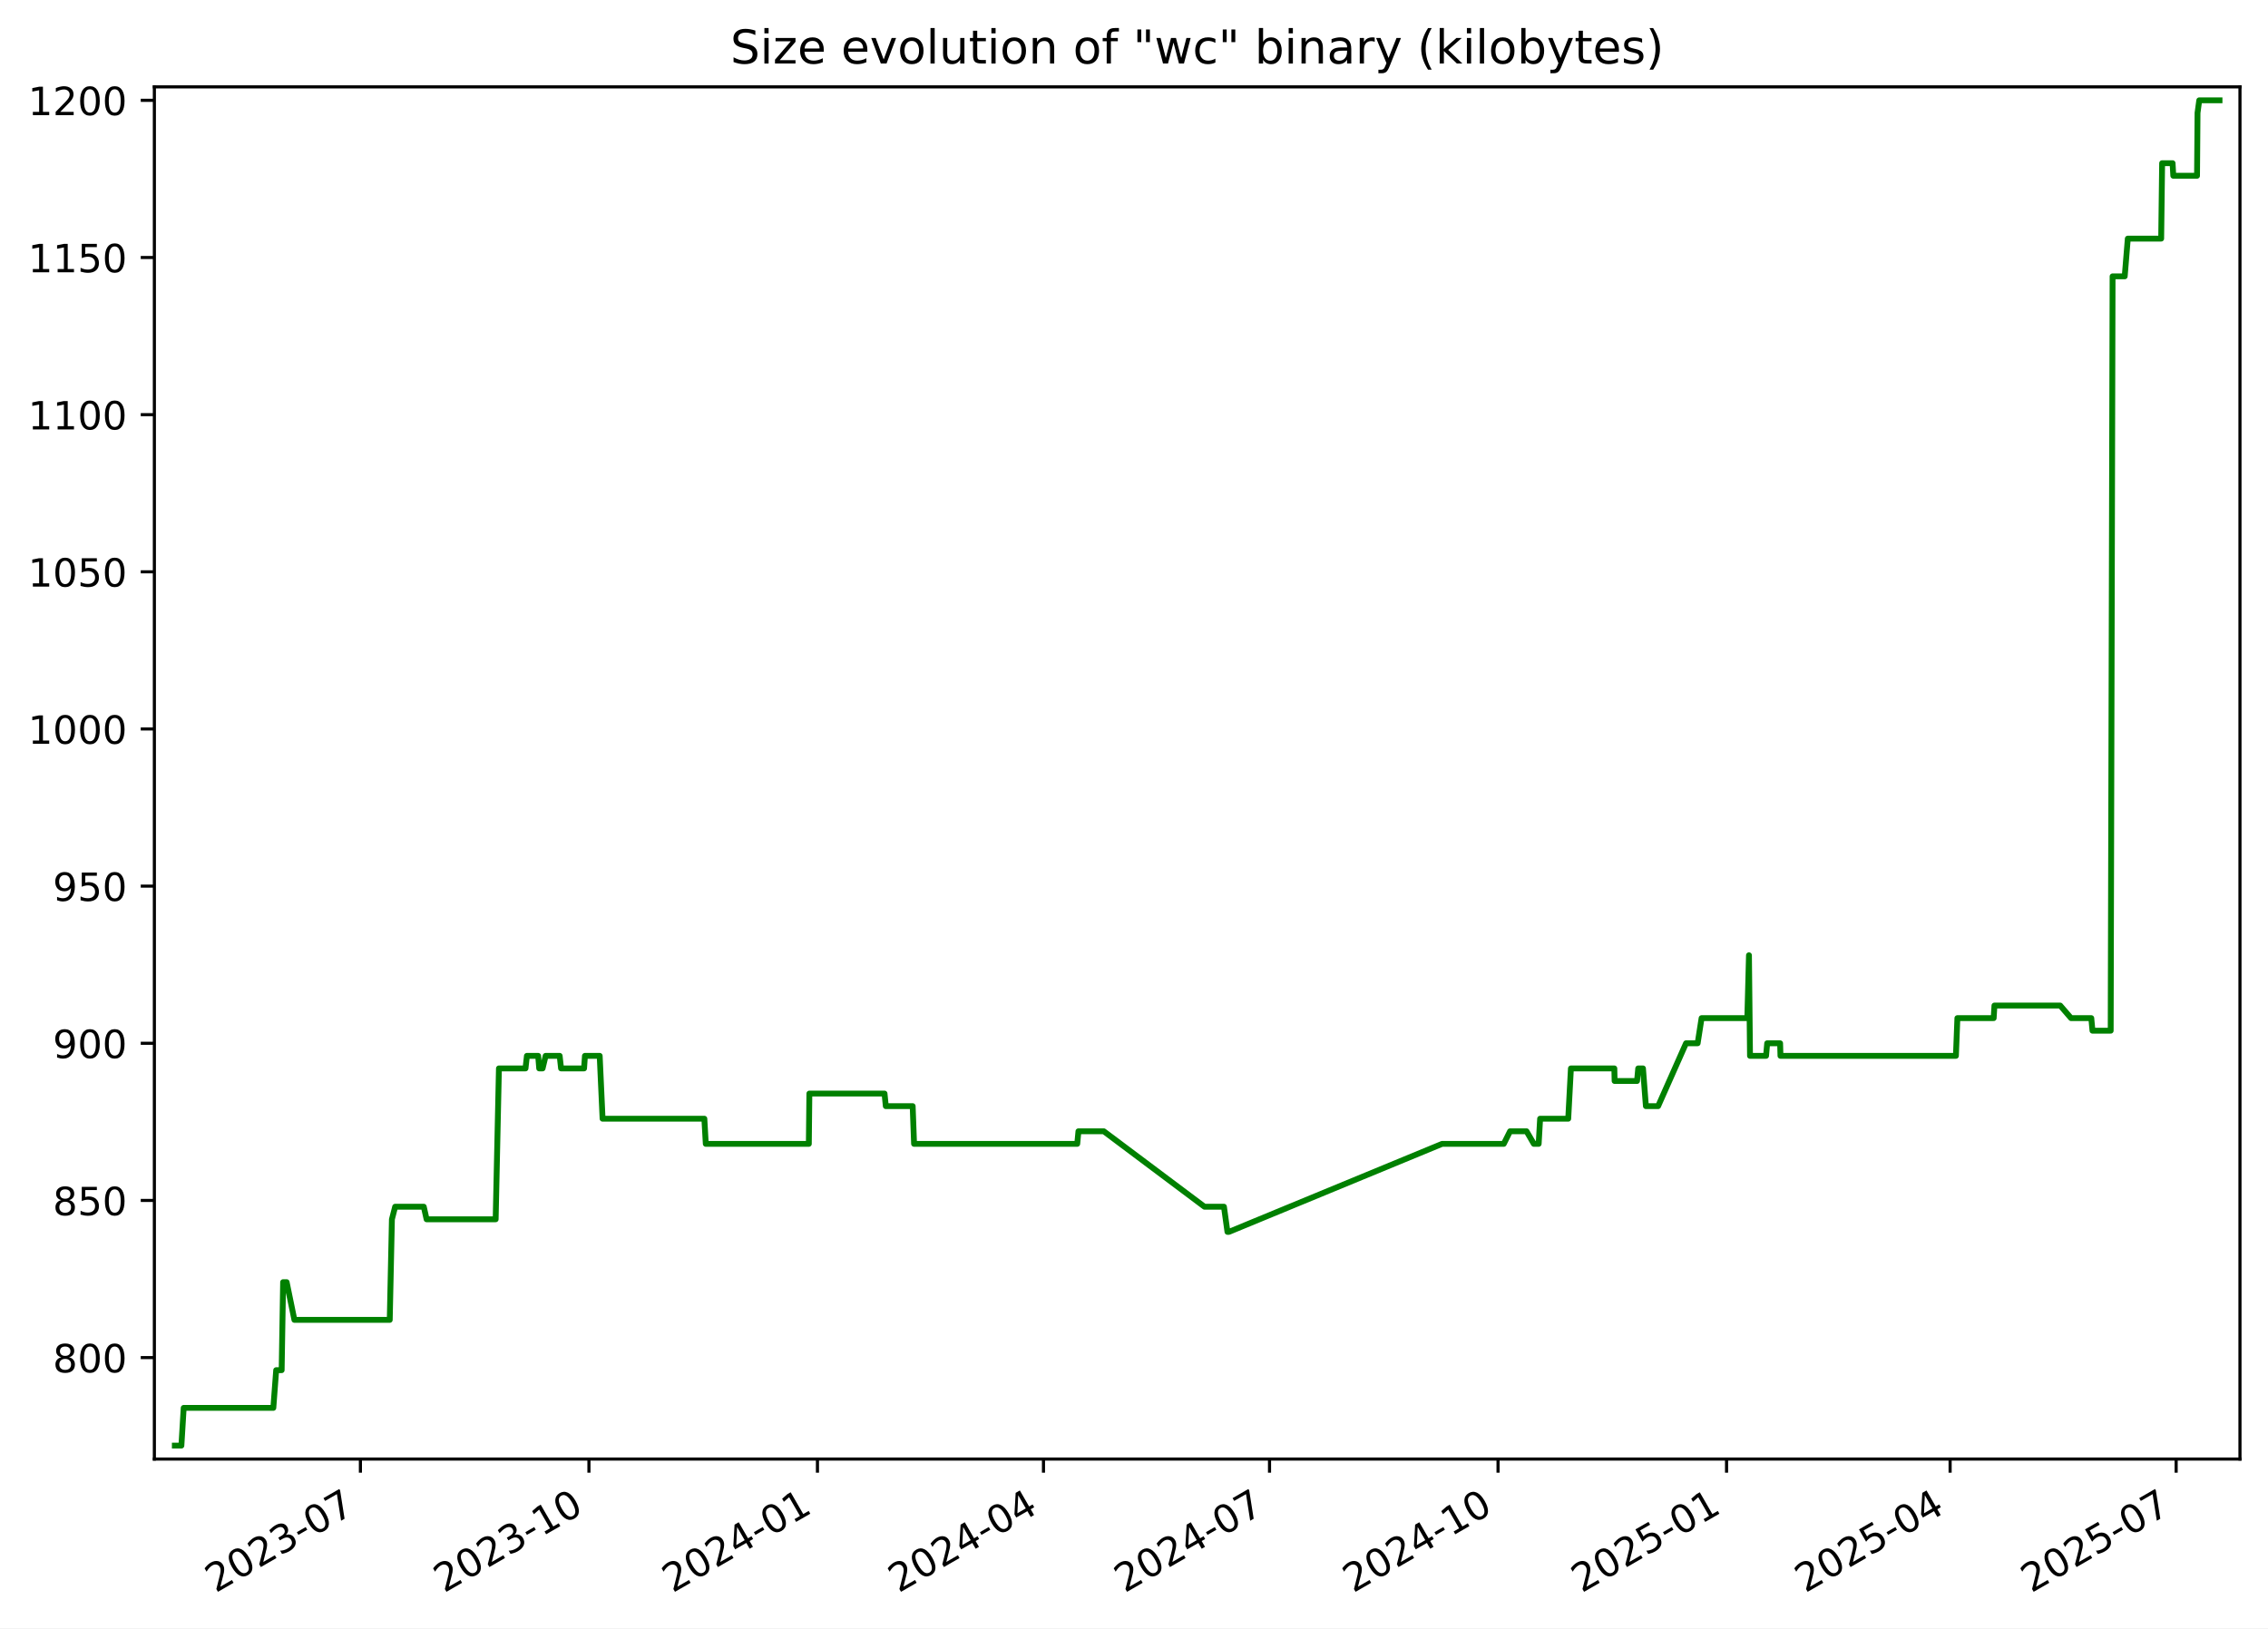
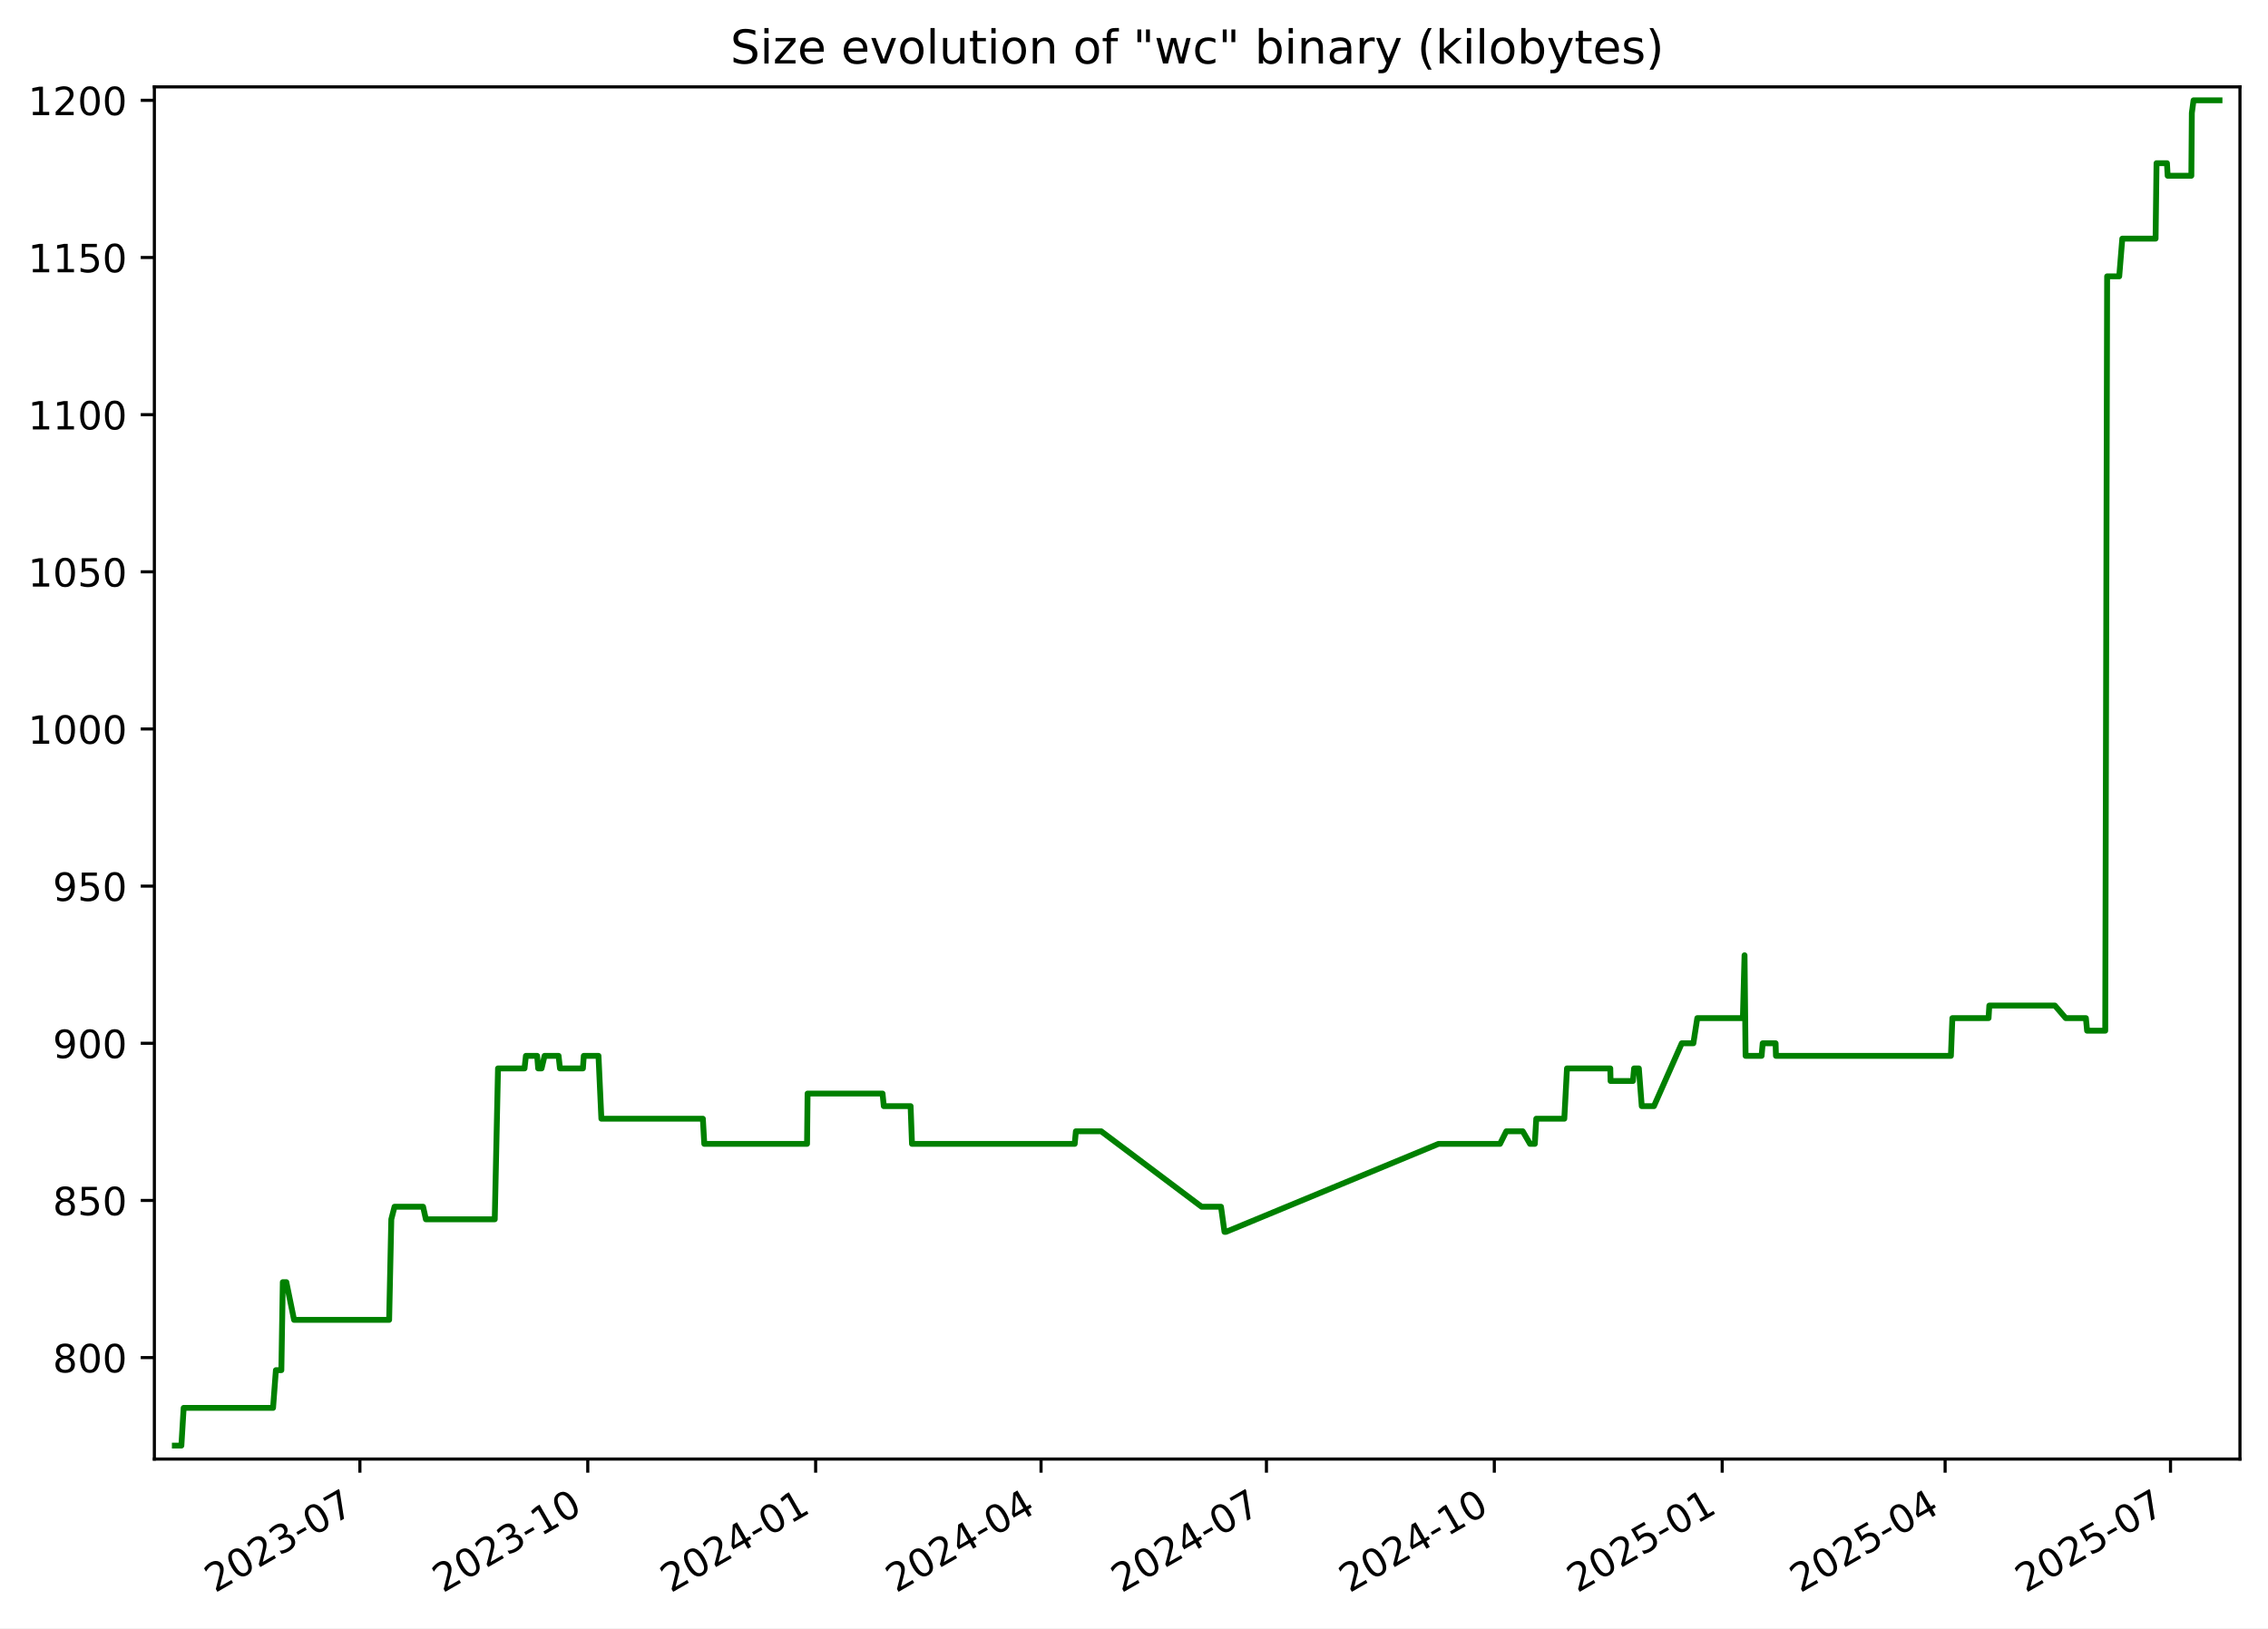
<svg xmlns="http://www.w3.org/2000/svg" xmlns:xlink="http://www.w3.org/1999/xlink" width="582.53pt" height="418.303pt" viewBox="0 0 582.53 418.303" version="1.1">
  <defs>
    <style type="text/css">*{stroke-linejoin: round; stroke-linecap: butt}</style>
  </defs>
  <g id="figure_1">
    <g id="patch_1">
      <path d="M -0 418.303  L 582.53 418.303  L 582.53 0  L -0 0  z " style="fill: #ffffff" />
    </g>
    <g id="axes_1">
      <g id="patch_2">
        <path d="M 39.65 374.83  L 575.33 374.83  L 575.33 22.318  L 39.65 22.318  z " style="fill: #ffffff" />
      </g>
      <g id="matplotlib.axis_1">
        <g id="xtick_1">
          <g id="line2d_1">
            <defs>
-               <path id="maacef19b3d" d="M 0 0  L 0 3.5  " style="stroke: #000000; stroke-width: 0.8" />
+               <path id="me63c89efcc" d="M 0 0  L 0 3.5  " style="stroke: #000000; stroke-width: 0.8" />
            </defs>
            <g>
-               <use xlink:href="#maacef19b3d" x="92.572" y="374.83" style="stroke: #000000; stroke-width: 0.8" />
+               <use xlink:href="#me63c89efcc" x="92.438" y="374.83" style="stroke: #000000; stroke-width: 0.8" />
            </g>
          </g>
          <g id="text_1">
-             <g transform="translate(55.34734 409.302) rotate(-30) scale(0.1 -0.1)">
+             <g transform="translate(55.21322 409.302) rotate(-30) scale(0.1 -0.1)">
              <defs>
                <path id="DejaVuSans-32" d="M 1228 531  L 3431 531  L 3431 0  L 469 0  L 469 531  Q 828 903 1448 1529  Q 2069 2156 2228 2338  Q 2531 2678 2651 2914  Q 2772 3150 2772 3378  Q 2772 3750 2511 3984  Q 2250 4219 1831 4219  Q 1534 4219 1204 4116  Q 875 4013 500 3803  L 500 4441  Q 881 4594 1212 4672  Q 1544 4750 1819 4750  Q 2544 4750 2975 4387  Q 3406 4025 3406 3419  Q 3406 3131 3298 2873  Q 3191 2616 2906 2266  Q 2828 2175 2409 1742  Q 1991 1309 1228 531  z " transform="scale(0.015625)" />
                <path id="DejaVuSans-30" d="M 2034 4250  Q 1547 4250 1301 3770  Q 1056 3291 1056 2328  Q 1056 1369 1301 889  Q 1547 409 2034 409  Q 2525 409 2770 889  Q 3016 1369 3016 2328  Q 3016 3291 2770 3770  Q 2525 4250 2034 4250  z M 2034 4750  Q 2819 4750 3233 4129  Q 3647 3509 3647 2328  Q 3647 1150 3233 529  Q 2819 -91 2034 -91  Q 1250 -91 836 529  Q 422 1150 422 2328  Q 422 3509 836 4129  Q 1250 4750 2034 4750  z " transform="scale(0.015625)" />
                <path id="DejaVuSans-33" d="M 2597 2516  Q 3050 2419 3304 2112  Q 3559 1806 3559 1356  Q 3559 666 3084 287  Q 2609 -91 1734 -91  Q 1441 -91 1130 -33  Q 819 25 488 141  L 488 750  Q 750 597 1062 519  Q 1375 441 1716 441  Q 2309 441 2620 675  Q 2931 909 2931 1356  Q 2931 1769 2642 2001  Q 2353 2234 1838 2234  L 1294 2234  L 1294 2753  L 1863 2753  Q 2328 2753 2575 2939  Q 2822 3125 2822 3475  Q 2822 3834 2567 4026  Q 2313 4219 1838 4219  Q 1578 4219 1281 4162  Q 984 4106 628 3988  L 628 4550  Q 988 4650 1302 4700  Q 1616 4750 1894 4750  Q 2613 4750 3031 4423  Q 3450 4097 3450 3541  Q 3450 3153 3228 2886  Q 3006 2619 2597 2516  z " transform="scale(0.015625)" />
                <path id="DejaVuSans-2d" d="M 313 2009  L 1997 2009  L 1997 1497  L 313 1497  L 313 2009  z " transform="scale(0.015625)" />
                <path id="DejaVuSans-37" d="M 525 4666  L 3525 4666  L 3525 4397  L 1831 0  L 1172 0  L 2766 4134  L 525 4134  L 525 4666  z " transform="scale(0.015625)" />
              </defs>
              <use xlink:href="#DejaVuSans-32" />
              <use xlink:href="#DejaVuSans-30" x="63.623" />
              <use xlink:href="#DejaVuSans-32" x="127.246" />
              <use xlink:href="#DejaVuSans-33" x="190.869" />
              <use xlink:href="#DejaVuSans-2d" x="254.492" />
              <use xlink:href="#DejaVuSans-30" x="290.576" />
              <use xlink:href="#DejaVuSans-37" x="354.199" />
            </g>
          </g>
        </g>
        <g id="xtick_2">
          <g id="line2d_2">
            <g>
-               <use xlink:href="#maacef19b3d" x="151.267" y="374.83" style="stroke: #000000; stroke-width: 0.8" />
+               <use xlink:href="#me63c89efcc" x="150.967" y="374.83" style="stroke: #000000; stroke-width: 0.8" />
            </g>
          </g>
          <g id="text_2">
-             <g transform="translate(114.0417 409.302) rotate(-30) scale(0.1 -0.1)">
+             <g transform="translate(113.7424 409.302) rotate(-30) scale(0.1 -0.1)">
              <defs>
                <path id="DejaVuSans-31" d="M 794 531  L 1825 531  L 1825 4091  L 703 3866  L 703 4441  L 1819 4666  L 2450 4666  L 2450 531  L 3481 531  L 3481 0  L 794 0  L 794 531  z " transform="scale(0.015625)" />
              </defs>
              <use xlink:href="#DejaVuSans-32" />
              <use xlink:href="#DejaVuSans-30" x="63.623" />
              <use xlink:href="#DejaVuSans-32" x="127.246" />
              <use xlink:href="#DejaVuSans-33" x="190.869" />
              <use xlink:href="#DejaVuSans-2d" x="254.492" />
              <use xlink:href="#DejaVuSans-31" x="290.576" />
              <use xlink:href="#DejaVuSans-30" x="354.199" />
            </g>
          </g>
        </g>
        <g id="xtick_3">
          <g id="line2d_3">
            <g>
-               <use xlink:href="#maacef19b3d" x="209.961" y="374.83" style="stroke: #000000; stroke-width: 0.8" />
+               <use xlink:href="#me63c89efcc" x="209.496" y="374.83" style="stroke: #000000; stroke-width: 0.8" />
            </g>
          </g>
          <g id="text_3">
-             <g transform="translate(172.7361 409.302) rotate(-30) scale(0.1 -0.1)">
+             <g transform="translate(172.2717 409.302) rotate(-30) scale(0.1 -0.1)">
              <defs>
                <path id="DejaVuSans-34" d="M 2419 4116  L 825 1625  L 2419 1625  L 2419 4116  z M 2253 4666  L 3047 4666  L 3047 1625  L 3713 1625  L 3713 1100  L 3047 1100  L 3047 0  L 2419 0  L 2419 1100  L 313 1100  L 313 1709  L 2253 4666  z " transform="scale(0.015625)" />
              </defs>
              <use xlink:href="#DejaVuSans-32" />
              <use xlink:href="#DejaVuSans-30" x="63.623" />
              <use xlink:href="#DejaVuSans-32" x="127.246" />
              <use xlink:href="#DejaVuSans-34" x="190.869" />
              <use xlink:href="#DejaVuSans-2d" x="254.492" />
              <use xlink:href="#DejaVuSans-30" x="290.576" />
              <use xlink:href="#DejaVuSans-31" x="354.199" />
            </g>
          </g>
        </g>
        <g id="xtick_4">
          <g id="line2d_4">
            <g>
-               <use xlink:href="#maacef19b3d" x="268.017" y="374.83" style="stroke: #000000; stroke-width: 0.8" />
+               <use xlink:href="#me63c89efcc" x="267.39" y="374.83" style="stroke: #000000; stroke-width: 0.8" />
            </g>
          </g>
          <g id="text_4">
-             <g transform="translate(230.7924 409.302) rotate(-30) scale(0.1 -0.1)">
+             <g transform="translate(230.1647 409.302) rotate(-30) scale(0.1 -0.1)">
              <use xlink:href="#DejaVuSans-32" />
              <use xlink:href="#DejaVuSans-30" x="63.623" />
              <use xlink:href="#DejaVuSans-32" x="127.246" />
              <use xlink:href="#DejaVuSans-34" x="190.869" />
              <use xlink:href="#DejaVuSans-2d" x="254.492" />
              <use xlink:href="#DejaVuSans-30" x="290.576" />
              <use xlink:href="#DejaVuSans-34" x="354.199" />
            </g>
          </g>
        </g>
        <g id="xtick_5">
          <g id="line2d_5">
            <g>
-               <use xlink:href="#maacef19b3d" x="326.074" y="374.83" style="stroke: #000000; stroke-width: 0.8" />
+               <use xlink:href="#me63c89efcc" x="325.283" y="374.83" style="stroke: #000000; stroke-width: 0.8" />
            </g>
          </g>
          <g id="text_5">
-             <g transform="translate(288.8488 409.302) rotate(-30) scale(0.1 -0.1)">
+             <g transform="translate(288.0577 409.302) rotate(-30) scale(0.1 -0.1)">
              <use xlink:href="#DejaVuSans-32" />
              <use xlink:href="#DejaVuSans-30" x="63.623" />
              <use xlink:href="#DejaVuSans-32" x="127.246" />
              <use xlink:href="#DejaVuSans-34" x="190.869" />
              <use xlink:href="#DejaVuSans-2d" x="254.492" />
              <use xlink:href="#DejaVuSans-30" x="290.576" />
              <use xlink:href="#DejaVuSans-37" x="354.199" />
            </g>
          </g>
        </g>
        <g id="xtick_6">
          <g id="line2d_6">
            <g>
-               <use xlink:href="#maacef19b3d" x="384.768" y="374.83" style="stroke: #000000; stroke-width: 0.8" />
+               <use xlink:href="#me63c89efcc" x="383.812" y="374.83" style="stroke: #000000; stroke-width: 0.8" />
            </g>
          </g>
          <g id="text_6">
-             <g transform="translate(347.5432 409.302) rotate(-30) scale(0.1 -0.1)">
+             <g transform="translate(346.5869 409.302) rotate(-30) scale(0.1 -0.1)">
              <use xlink:href="#DejaVuSans-32" />
              <use xlink:href="#DejaVuSans-30" x="63.623" />
              <use xlink:href="#DejaVuSans-32" x="127.246" />
              <use xlink:href="#DejaVuSans-34" x="190.869" />
              <use xlink:href="#DejaVuSans-2d" x="254.492" />
              <use xlink:href="#DejaVuSans-31" x="290.576" />
              <use xlink:href="#DejaVuSans-30" x="354.199" />
            </g>
          </g>
        </g>
        <g id="xtick_7">
          <g id="line2d_7">
            <g>
-               <use xlink:href="#maacef19b3d" x="443.462" y="374.83" style="stroke: #000000; stroke-width: 0.8" />
+               <use xlink:href="#me63c89efcc" x="442.341" y="374.83" style="stroke: #000000; stroke-width: 0.8" />
            </g>
          </g>
          <g id="text_7">
-             <g transform="translate(406.2375 409.302) rotate(-30) scale(0.1 -0.1)">
+             <g transform="translate(405.1162 409.302) rotate(-30) scale(0.1 -0.1)">
              <defs>
                <path id="DejaVuSans-35" d="M 691 4666  L 3169 4666  L 3169 4134  L 1269 4134  L 1269 2991  Q 1406 3038 1543 3061  Q 1681 3084 1819 3084  Q 2600 3084 3056 2656  Q 3513 2228 3513 1497  Q 3513 744 3044 326  Q 2575 -91 1722 -91  Q 1428 -91 1123 -41  Q 819 9 494 109  L 494 744  Q 775 591 1075 516  Q 1375 441 1709 441  Q 2250 441 2565 725  Q 2881 1009 2881 1497  Q 2881 1984 2565 2268  Q 2250 2553 1709 2553  Q 1456 2553 1204 2497  Q 953 2441 691 2322  L 691 4666  z " transform="scale(0.015625)" />
              </defs>
              <use xlink:href="#DejaVuSans-32" />
              <use xlink:href="#DejaVuSans-30" x="63.623" />
              <use xlink:href="#DejaVuSans-32" x="127.246" />
              <use xlink:href="#DejaVuSans-35" x="190.869" />
              <use xlink:href="#DejaVuSans-2d" x="254.492" />
              <use xlink:href="#DejaVuSans-30" x="290.576" />
              <use xlink:href="#DejaVuSans-31" x="354.199" />
            </g>
          </g>
        </g>
        <g id="xtick_8">
          <g id="line2d_8">
            <g>
-               <use xlink:href="#maacef19b3d" x="500.881" y="374.83" style="stroke: #000000; stroke-width: 0.8" />
+               <use xlink:href="#me63c89efcc" x="499.598" y="374.83" style="stroke: #000000; stroke-width: 0.8" />
            </g>
          </g>
          <g id="text_8">
-             <g transform="translate(463.6559 409.302) rotate(-30) scale(0.1 -0.1)">
+             <g transform="translate(462.373 409.302) rotate(-30) scale(0.1 -0.1)">
              <use xlink:href="#DejaVuSans-32" />
              <use xlink:href="#DejaVuSans-30" x="63.623" />
              <use xlink:href="#DejaVuSans-32" x="127.246" />
              <use xlink:href="#DejaVuSans-35" x="190.869" />
              <use xlink:href="#DejaVuSans-2d" x="254.492" />
              <use xlink:href="#DejaVuSans-30" x="290.576" />
              <use xlink:href="#DejaVuSans-34" x="354.199" />
            </g>
          </g>
        </g>
        <g id="xtick_9">
          <g id="line2d_9">
            <g>
-               <use xlink:href="#maacef19b3d" x="558.937" y="374.83" style="stroke: #000000; stroke-width: 0.8" />
+               <use xlink:href="#me63c89efcc" x="557.491" y="374.83" style="stroke: #000000; stroke-width: 0.8" />
            </g>
          </g>
          <g id="text_9">
-             <g transform="translate(521.7123 409.302) rotate(-30) scale(0.1 -0.1)">
+             <g transform="translate(520.266 409.302) rotate(-30) scale(0.1 -0.1)">
              <use xlink:href="#DejaVuSans-32" />
              <use xlink:href="#DejaVuSans-30" x="63.623" />
              <use xlink:href="#DejaVuSans-32" x="127.246" />
              <use xlink:href="#DejaVuSans-35" x="190.869" />
              <use xlink:href="#DejaVuSans-2d" x="254.492" />
              <use xlink:href="#DejaVuSans-30" x="290.576" />
              <use xlink:href="#DejaVuSans-37" x="354.199" />
            </g>
          </g>
        </g>
      </g>
      <g id="matplotlib.axis_2">
        <g id="ytick_1">
          <g id="line2d_10">
            <defs>
-               <path id="meca87934ef" d="M 0 0  L -3.5 0  " style="stroke: #000000; stroke-width: 0.8" />
+               <path id="m6550b41752" d="M 0 0  L -3.5 0  " style="stroke: #000000; stroke-width: 0.8" />
            </defs>
            <g>
-               <use xlink:href="#meca87934ef" x="39.65" y="348.765" style="stroke: #000000; stroke-width: 0.8" />
+               <use xlink:href="#m6550b41752" x="39.65" y="348.765" style="stroke: #000000; stroke-width: 0.8" />
            </g>
          </g>
          <g id="text_10">
            <g transform="translate(13.5625 352.564) scale(0.1 -0.1)">
              <defs>
                <path id="DejaVuSans-38" d="M 2034 2216  Q 1584 2216 1326 1975  Q 1069 1734 1069 1313  Q 1069 891 1326 650  Q 1584 409 2034 409  Q 2484 409 2743 651  Q 3003 894 3003 1313  Q 3003 1734 2745 1975  Q 2488 2216 2034 2216  z M 1403 2484  Q 997 2584 770 2862  Q 544 3141 544 3541  Q 544 4100 942 4425  Q 1341 4750 2034 4750  Q 2731 4750 3128 4425  Q 3525 4100 3525 3541  Q 3525 3141 3298 2862  Q 3072 2584 2669 2484  Q 3125 2378 3379 2068  Q 3634 1759 3634 1313  Q 3634 634 3220 271  Q 2806 -91 2034 -91  Q 1263 -91 848 271  Q 434 634 434 1313  Q 434 1759 690 2068  Q 947 2378 1403 2484  z M 1172 3481  Q 1172 3119 1398 2916  Q 1625 2713 2034 2713  Q 2441 2713 2670 2916  Q 2900 3119 2900 3481  Q 2900 3844 2670 4047  Q 2441 4250 2034 4250  Q 1625 4250 1398 4047  Q 1172 3844 1172 3481  z " transform="scale(0.015625)" />
              </defs>
              <use xlink:href="#DejaVuSans-38" />
              <use xlink:href="#DejaVuSans-30" x="63.623" />
              <use xlink:href="#DejaVuSans-30" x="127.246" />
            </g>
          </g>
        </g>
        <g id="ytick_2">
          <g id="line2d_11">
            <g>
-               <use xlink:href="#meca87934ef" x="39.65" y="308.391" style="stroke: #000000; stroke-width: 0.8" />
+               <use xlink:href="#m6550b41752" x="39.65" y="308.391" style="stroke: #000000; stroke-width: 0.8" />
            </g>
          </g>
          <g id="text_11">
            <g transform="translate(13.5625 312.1902) scale(0.1 -0.1)">
              <use xlink:href="#DejaVuSans-38" />
              <use xlink:href="#DejaVuSans-35" x="63.623" />
              <use xlink:href="#DejaVuSans-30" x="127.246" />
            </g>
          </g>
        </g>
        <g id="ytick_3">
          <g id="line2d_12">
            <g>
-               <use xlink:href="#meca87934ef" x="39.65" y="268.017" style="stroke: #000000; stroke-width: 0.8" />
+               <use xlink:href="#m6550b41752" x="39.65" y="268.017" style="stroke: #000000; stroke-width: 0.8" />
            </g>
          </g>
          <g id="text_12">
            <g transform="translate(13.5625 271.8163) scale(0.1 -0.1)">
              <defs>
                <path id="DejaVuSans-39" d="M 703 97  L 703 672  Q 941 559 1184 500  Q 1428 441 1663 441  Q 2288 441 2617 861  Q 2947 1281 2994 2138  Q 2813 1869 2534 1725  Q 2256 1581 1919 1581  Q 1219 1581 811 2004  Q 403 2428 403 3163  Q 403 3881 828 4315  Q 1253 4750 1959 4750  Q 2769 4750 3195 4129  Q 3622 3509 3622 2328  Q 3622 1225 3098 567  Q 2575 -91 1691 -91  Q 1453 -91 1209 -44  Q 966 3 703 97  z M 1959 2075  Q 2384 2075 2632 2365  Q 2881 2656 2881 3163  Q 2881 3666 2632 3958  Q 2384 4250 1959 4250  Q 1534 4250 1286 3958  Q 1038 3666 1038 3163  Q 1038 2656 1286 2365  Q 1534 2075 1959 2075  z " transform="scale(0.015625)" />
              </defs>
              <use xlink:href="#DejaVuSans-39" />
              <use xlink:href="#DejaVuSans-30" x="63.623" />
              <use xlink:href="#DejaVuSans-30" x="127.246" />
            </g>
          </g>
        </g>
        <g id="ytick_4">
          <g id="line2d_13">
            <g>
-               <use xlink:href="#meca87934ef" x="39.65" y="227.643" style="stroke: #000000; stroke-width: 0.8" />
+               <use xlink:href="#m6550b41752" x="39.65" y="227.643" style="stroke: #000000; stroke-width: 0.8" />
            </g>
          </g>
          <g id="text_13">
            <g transform="translate(13.5625 231.4425) scale(0.1 -0.1)">
              <use xlink:href="#DejaVuSans-39" />
              <use xlink:href="#DejaVuSans-35" x="63.623" />
              <use xlink:href="#DejaVuSans-30" x="127.246" />
            </g>
          </g>
        </g>
        <g id="ytick_5">
          <g id="line2d_14">
            <g>
-               <use xlink:href="#meca87934ef" x="39.65" y="187.269" style="stroke: #000000; stroke-width: 0.8" />
+               <use xlink:href="#m6550b41752" x="39.65" y="187.269" style="stroke: #000000; stroke-width: 0.8" />
            </g>
          </g>
          <g id="text_14">
            <g transform="translate(7.2 191.0687) scale(0.1 -0.1)">
              <use xlink:href="#DejaVuSans-31" />
              <use xlink:href="#DejaVuSans-30" x="63.623" />
              <use xlink:href="#DejaVuSans-30" x="127.246" />
              <use xlink:href="#DejaVuSans-30" x="190.869" />
            </g>
          </g>
        </g>
        <g id="ytick_6">
          <g id="line2d_15">
            <g>
-               <use xlink:href="#meca87934ef" x="39.65" y="146.896" style="stroke: #000000; stroke-width: 0.8" />
+               <use xlink:href="#m6550b41752" x="39.65" y="146.896" style="stroke: #000000; stroke-width: 0.8" />
            </g>
          </g>
          <g id="text_15">
            <g transform="translate(7.2 150.6948) scale(0.1 -0.1)">
              <use xlink:href="#DejaVuSans-31" />
              <use xlink:href="#DejaVuSans-30" x="63.623" />
              <use xlink:href="#DejaVuSans-35" x="127.246" />
              <use xlink:href="#DejaVuSans-30" x="190.869" />
            </g>
          </g>
        </g>
        <g id="ytick_7">
          <g id="line2d_16">
            <g>
-               <use xlink:href="#meca87934ef" x="39.65" y="106.522" style="stroke: #000000; stroke-width: 0.8" />
+               <use xlink:href="#m6550b41752" x="39.65" y="106.522" style="stroke: #000000; stroke-width: 0.8" />
            </g>
          </g>
          <g id="text_16">
            <g transform="translate(7.2 110.321) scale(0.1 -0.1)">
              <use xlink:href="#DejaVuSans-31" />
              <use xlink:href="#DejaVuSans-31" x="63.623" />
              <use xlink:href="#DejaVuSans-30" x="127.246" />
              <use xlink:href="#DejaVuSans-30" x="190.869" />
            </g>
          </g>
        </g>
        <g id="ytick_8">
          <g id="line2d_17">
            <g>
-               <use xlink:href="#meca87934ef" x="39.65" y="66.148" style="stroke: #000000; stroke-width: 0.8" />
+               <use xlink:href="#m6550b41752" x="39.65" y="66.148" style="stroke: #000000; stroke-width: 0.8" />
            </g>
          </g>
          <g id="text_17">
            <g transform="translate(7.2 69.94718) scale(0.1 -0.1)">
              <use xlink:href="#DejaVuSans-31" />
              <use xlink:href="#DejaVuSans-31" x="63.623" />
              <use xlink:href="#DejaVuSans-35" x="127.246" />
              <use xlink:href="#DejaVuSans-30" x="190.869" />
            </g>
          </g>
        </g>
        <g id="ytick_9">
          <g id="line2d_18">
            <g>
-               <use xlink:href="#meca87934ef" x="39.65" y="25.774" style="stroke: #000000; stroke-width: 0.8" />
+               <use xlink:href="#m6550b41752" x="39.65" y="25.774" style="stroke: #000000; stroke-width: 0.8" />
            </g>
          </g>
          <g id="text_18">
            <g transform="translate(7.2 29.57334) scale(0.1 -0.1)">
              <use xlink:href="#DejaVuSans-31" />
              <use xlink:href="#DejaVuSans-32" x="63.623" />
              <use xlink:href="#DejaVuSans-30" x="127.246" />
              <use xlink:href="#DejaVuSans-30" x="190.869" />
            </g>
          </g>
        </g>
      </g>
      <g id="line2d_19">
-         <path d="M 44.902 371.374  L 46.591 371.374  L 47.181 361.684  L 70.207 361.684  L 70.937 351.995  L 72.344 351.995  L 72.717 329.385  L 73.629 329.385  L 75.617 339.075  L 100.106 339.075  L 100.662 313.236  L 101.492 310.006  L 108.846 310.006  L 109.57 313.236  L 127.309 313.236  L 128.149 274.477  L 134.975 274.477  L 135.334 271.247  L 138.229 271.247  L 138.493 274.477  L 139.363 274.477  L 140.143 271.247  L 143.748 271.247  L 144.106 274.477  L 150.017 274.477  L 150.24 271.247  L 154.029 271.247  L 154.769 287.397  L 180.913 287.397  L 181.278 293.856  L 207.747 293.856  L 207.885 280.937  L 227.192 280.937  L 227.514 284.167  L 234.418 284.167  L 234.776 293.856  L 276.688 293.856  L 276.993 290.626  L 283.508 290.626  L 309.366 310.006  L 314.37 310.006  L 315.269 316.466  L 315.657 316.466  L 370.404 293.856  L 386.238 293.856  L 387.854 290.626  L 392.088 290.626  L 393.964 293.856  L 395.203 293.856  L 395.575 287.397  L 402.796 287.397  L 403.486 274.477  L 414.639 274.477  L 414.708 277.707  L 420.473 277.707  L 420.771 274.477  L 421.996 274.477  L 422.744 284.167  L 425.885 284.167  L 433.051 268.017  L 436.039 268.017  L 437.048 261.557  L 448.793 261.557  L 449.218 245.408  L 449.486 271.247  L 453.612 271.247  L 453.895 268.017  L 457.22 268.017  L 457.308 271.247  L 502.373 271.247  L 502.749 261.557  L 512.072 261.557  L 512.267 258.327  L 529.158 258.327  L 531.946 261.557  L 537.143 261.557  L 537.449 264.787  L 542.127 264.787  L 542.611 70.993  L 545.729 70.993  L 546.521 61.303  L 555.092 61.303  L 555.338 41.924  L 558.024 41.924  L 558.202 45.154  L 564.303 45.154  L 564.431 29.004  L 564.87 25.774  L 570.078 25.774  L 570.078 25.774  " clip-path="url(#p058fc0f5fd)" style="fill: none; stroke: #008000; stroke-width: 1.5; stroke-linecap: square" />
+         <path d="M 44.902 371.374  L 46.586 371.374  L 47.175 361.684  L 70.136 361.684  L 70.864 351.995  L 72.266 351.995  L 72.639 329.385  L 73.548 329.385  L 75.531 339.075  L 99.951 339.075  L 100.505 313.236  L 101.333 310.006  L 108.666 310.006  L 109.388 313.236  L 127.077 313.236  L 127.915 274.477  L 134.722 274.477  L 135.079 271.247  L 137.967 271.247  L 138.229 274.477  L 139.097 274.477  L 139.875 271.247  L 143.469 271.247  L 143.827 274.477  L 149.721 274.477  L 149.943 271.247  L 153.722 271.247  L 154.46 287.397  L 180.53 287.397  L 180.894 293.856  L 207.289 293.856  L 207.426 280.937  L 226.679 280.937  L 227 284.167  L 233.885 284.167  L 234.242 293.856  L 276.036 293.856  L 276.34 290.626  L 282.837 290.626  L 308.622 310.006  L 313.612 310.006  L 314.508 316.466  L 314.895 316.466  L 369.488 293.856  L 385.278 293.856  L 386.889 290.626  L 391.111 290.626  L 392.982 293.856  L 394.217 293.856  L 394.588 287.397  L 401.789 287.397  L 402.477 274.477  L 413.599 274.477  L 413.667 277.707  L 419.416 277.707  L 419.713 274.477  L 420.935 274.477  L 421.681 284.167  L 424.814 284.167  L 431.959 268.017  L 434.939 268.017  L 435.945 261.557  L 447.657 261.557  L 448.081 245.408  L 448.348 271.247  L 452.462 271.247  L 452.744 268.017  L 456.06 268.017  L 456.147 271.247  L 501.086 271.247  L 501.461 261.557  L 510.757 261.557  L 510.952 258.327  L 527.795 258.327  L 530.575 261.557  L 535.758 261.557  L 536.064 264.787  L 540.728 264.787  L 541.211 70.993  L 544.32 70.993  L 545.11 61.303  L 553.656 61.303  L 553.902 41.924  L 556.58 41.924  L 556.757 45.154  L 562.842 45.154  L 562.97 29.004  L 563.407 25.774  L 570.078 25.774  L 570.078 25.774  " clip-path="url(#pf70142c79d)" style="fill: none; stroke: #008000; stroke-width: 1.5; stroke-linecap: square" />
      </g>
      <g id="patch_3">
        <path d="M 39.65 374.83  L 39.65 22.318  " style="fill: none; stroke: #000000; stroke-width: 0.8; stroke-linejoin: miter; stroke-linecap: square" />
      </g>
      <g id="patch_4">
        <path d="M 575.33 374.83  L 575.33 22.318  " style="fill: none; stroke: #000000; stroke-width: 0.8; stroke-linejoin: miter; stroke-linecap: square" />
      </g>
      <g id="patch_5">
        <path d="M 39.65 374.83  L 575.33 374.83  " style="fill: none; stroke: #000000; stroke-width: 0.8; stroke-linejoin: miter; stroke-linecap: square" />
      </g>
      <g id="patch_6">
        <path d="M 39.65 22.318  L 575.33 22.318  " style="fill: none; stroke: #000000; stroke-width: 0.8; stroke-linejoin: miter; stroke-linecap: square" />
      </g>
      <g id="text_19">
        <g transform="translate(187.5884 16.31812) scale(0.12 -0.12)">
          <defs>
            <path id="DejaVuSans-53" d="M 3425 4513  L 3425 3897  Q 3066 4069 2747 4153  Q 2428 4238 2131 4238  Q 1616 4238 1336 4038  Q 1056 3838 1056 3469  Q 1056 3159 1242 3001  Q 1428 2844 1947 2747  L 2328 2669  Q 3034 2534 3370 2195  Q 3706 1856 3706 1288  Q 3706 609 3251 259  Q 2797 -91 1919 -91  Q 1588 -91 1214 -16  Q 841 59 441 206  L 441 856  Q 825 641 1194 531  Q 1563 422 1919 422  Q 2459 422 2753 634  Q 3047 847 3047 1241  Q 3047 1584 2836 1778  Q 2625 1972 2144 2069  L 1759 2144  Q 1053 2284 737 2584  Q 422 2884 422 3419  Q 422 4038 858 4394  Q 1294 4750 2059 4750  Q 2388 4750 2728 4690  Q 3069 4631 3425 4513  z " transform="scale(0.015625)" />
            <path id="DejaVuSans-69" d="M 603 3500  L 1178 3500  L 1178 0  L 603 0  L 603 3500  z M 603 4863  L 1178 4863  L 1178 4134  L 603 4134  L 603 4863  z " transform="scale(0.015625)" />
            <path id="DejaVuSans-7a" d="M 353 3500  L 3084 3500  L 3084 2975  L 922 459  L 3084 459  L 3084 0  L 275 0  L 275 525  L 2438 3041  L 353 3041  L 353 3500  z " transform="scale(0.015625)" />
            <path id="DejaVuSans-65" d="M 3597 1894  L 3597 1613  L 953 1613  Q 991 1019 1311 708  Q 1631 397 2203 397  Q 2534 397 2845 478  Q 3156 559 3463 722  L 3463 178  Q 3153 47 2828 -22  Q 2503 -91 2169 -91  Q 1331 -91 842 396  Q 353 884 353 1716  Q 353 2575 817 3079  Q 1281 3584 2069 3584  Q 2775 3584 3186 3129  Q 3597 2675 3597 1894  z M 3022 2063  Q 3016 2534 2758 2815  Q 2500 3097 2075 3097  Q 1594 3097 1305 2825  Q 1016 2553 972 2059  L 3022 2063  z " transform="scale(0.015625)" />
            <path id="DejaVuSans-20" transform="scale(0.015625)" />
            <path id="DejaVuSans-76" d="M 191 3500  L 800 3500  L 1894 563  L 2988 3500  L 3597 3500  L 2284 0  L 1503 0  L 191 3500  z " transform="scale(0.015625)" />
            <path id="DejaVuSans-6f" d="M 1959 3097  Q 1497 3097 1228 2736  Q 959 2375 959 1747  Q 959 1119 1226 758  Q 1494 397 1959 397  Q 2419 397 2687 759  Q 2956 1122 2956 1747  Q 2956 2369 2687 2733  Q 2419 3097 1959 3097  z M 1959 3584  Q 2709 3584 3137 3096  Q 3566 2609 3566 1747  Q 3566 888 3137 398  Q 2709 -91 1959 -91  Q 1206 -91 779 398  Q 353 888 353 1747  Q 353 2609 779 3096  Q 1206 3584 1959 3584  z " transform="scale(0.015625)" />
            <path id="DejaVuSans-6c" d="M 603 4863  L 1178 4863  L 1178 0  L 603 0  L 603 4863  z " transform="scale(0.015625)" />
            <path id="DejaVuSans-75" d="M 544 1381  L 544 3500  L 1119 3500  L 1119 1403  Q 1119 906 1312 657  Q 1506 409 1894 409  Q 2359 409 2629 706  Q 2900 1003 2900 1516  L 2900 3500  L 3475 3500  L 3475 0  L 2900 0  L 2900 538  Q 2691 219 2414 64  Q 2138 -91 1772 -91  Q 1169 -91 856 284  Q 544 659 544 1381  z M 1991 3584  L 1991 3584  z " transform="scale(0.015625)" />
            <path id="DejaVuSans-74" d="M 1172 4494  L 1172 3500  L 2356 3500  L 2356 3053  L 1172 3053  L 1172 1153  Q 1172 725 1289 603  Q 1406 481 1766 481  L 2356 481  L 2356 0  L 1766 0  Q 1100 0 847 248  Q 594 497 594 1153  L 594 3053  L 172 3053  L 172 3500  L 594 3500  L 594 4494  L 1172 4494  z " transform="scale(0.015625)" />
            <path id="DejaVuSans-6e" d="M 3513 2113  L 3513 0  L 2938 0  L 2938 2094  Q 2938 2591 2744 2837  Q 2550 3084 2163 3084  Q 1697 3084 1428 2787  Q 1159 2491 1159 1978  L 1159 0  L 581 0  L 581 3500  L 1159 3500  L 1159 2956  Q 1366 3272 1645 3428  Q 1925 3584 2291 3584  Q 2894 3584 3203 3211  Q 3513 2838 3513 2113  z " transform="scale(0.015625)" />
            <path id="DejaVuSans-66" d="M 2375 4863  L 2375 4384  L 1825 4384  Q 1516 4384 1395 4259  Q 1275 4134 1275 3809  L 1275 3500  L 2222 3500  L 2222 3053  L 1275 3053  L 1275 0  L 697 0  L 697 3053  L 147 3053  L 147 3500  L 697 3500  L 697 3744  Q 697 4328 969 4595  Q 1241 4863 1831 4863  L 2375 4863  z " transform="scale(0.015625)" />
            <path id="DejaVuSans-22" d="M 1147 4666  L 1147 2931  L 616 2931  L 616 4666  L 1147 4666  z M 2328 4666  L 2328 2931  L 1797 2931  L 1797 4666  L 2328 4666  z " transform="scale(0.015625)" />
            <path id="DejaVuSans-77" d="M 269 3500  L 844 3500  L 1563 769  L 2278 3500  L 2956 3500  L 3675 769  L 4391 3500  L 4966 3500  L 4050 0  L 3372 0  L 2619 2869  L 1863 0  L 1184 0  L 269 3500  z " transform="scale(0.015625)" />
            <path id="DejaVuSans-63" d="M 3122 3366  L 3122 2828  Q 2878 2963 2633 3030  Q 2388 3097 2138 3097  Q 1578 3097 1268 2742  Q 959 2388 959 1747  Q 959 1106 1268 751  Q 1578 397 2138 397  Q 2388 397 2633 464  Q 2878 531 3122 666  L 3122 134  Q 2881 22 2623 -34  Q 2366 -91 2075 -91  Q 1284 -91 818 406  Q 353 903 353 1747  Q 353 2603 823 3093  Q 1294 3584 2113 3584  Q 2378 3584 2631 3529  Q 2884 3475 3122 3366  z " transform="scale(0.015625)" />
            <path id="DejaVuSans-62" d="M 3116 1747  Q 3116 2381 2855 2742  Q 2594 3103 2138 3103  Q 1681 3103 1420 2742  Q 1159 2381 1159 1747  Q 1159 1113 1420 752  Q 1681 391 2138 391  Q 2594 391 2855 752  Q 3116 1113 3116 1747  z M 1159 2969  Q 1341 3281 1617 3432  Q 1894 3584 2278 3584  Q 2916 3584 3314 3078  Q 3713 2572 3713 1747  Q 3713 922 3314 415  Q 2916 -91 2278 -91  Q 1894 -91 1617 61  Q 1341 213 1159 525  L 1159 0  L 581 0  L 581 4863  L 1159 4863  L 1159 2969  z " transform="scale(0.015625)" />
            <path id="DejaVuSans-61" d="M 2194 1759  Q 1497 1759 1228 1600  Q 959 1441 959 1056  Q 959 750 1161 570  Q 1363 391 1709 391  Q 2188 391 2477 730  Q 2766 1069 2766 1631  L 2766 1759  L 2194 1759  z M 3341 1997  L 3341 0  L 2766 0  L 2766 531  Q 2569 213 2275 61  Q 1981 -91 1556 -91  Q 1019 -91 701 211  Q 384 513 384 1019  Q 384 1609 779 1909  Q 1175 2209 1959 2209  L 2766 2209  L 2766 2266  Q 2766 2663 2505 2880  Q 2244 3097 1772 3097  Q 1472 3097 1187 3025  Q 903 2953 641 2809  L 641 3341  Q 956 3463 1253 3523  Q 1550 3584 1831 3584  Q 2591 3584 2966 3190  Q 3341 2797 3341 1997  z " transform="scale(0.015625)" />
            <path id="DejaVuSans-72" d="M 2631 2963  Q 2534 3019 2420 3045  Q 2306 3072 2169 3072  Q 1681 3072 1420 2755  Q 1159 2438 1159 1844  L 1159 0  L 581 0  L 581 3500  L 1159 3500  L 1159 2956  Q 1341 3275 1631 3429  Q 1922 3584 2338 3584  Q 2397 3584 2469 3576  Q 2541 3569 2628 3553  L 2631 2963  z " transform="scale(0.015625)" />
            <path id="DejaVuSans-79" d="M 2059 -325  Q 1816 -950 1584 -1140  Q 1353 -1331 966 -1331  L 506 -1331  L 506 -850  L 844 -850  Q 1081 -850 1212 -737  Q 1344 -625 1503 -206  L 1606 56  L 191 3500  L 800 3500  L 1894 763  L 2988 3500  L 3597 3500  L 2059 -325  z " transform="scale(0.015625)" />
            <path id="DejaVuSans-28" d="M 1984 4856  Q 1566 4138 1362 3434  Q 1159 2731 1159 2009  Q 1159 1288 1364 580  Q 1569 -128 1984 -844  L 1484 -844  Q 1016 -109 783 600  Q 550 1309 550 2009  Q 550 2706 781 3412  Q 1013 4119 1484 4856  L 1984 4856  z " transform="scale(0.015625)" />
            <path id="DejaVuSans-6b" d="M 581 4863  L 1159 4863  L 1159 1991  L 2875 3500  L 3609 3500  L 1753 1863  L 3688 0  L 2938 0  L 1159 1709  L 1159 0  L 581 0  L 581 4863  z " transform="scale(0.015625)" />
            <path id="DejaVuSans-73" d="M 2834 3397  L 2834 2853  Q 2591 2978 2328 3040  Q 2066 3103 1784 3103  Q 1356 3103 1142 2972  Q 928 2841 928 2578  Q 928 2378 1081 2264  Q 1234 2150 1697 2047  L 1894 2003  Q 2506 1872 2764 1633  Q 3022 1394 3022 966  Q 3022 478 2636 193  Q 2250 -91 1575 -91  Q 1294 -91 989 -36  Q 684 19 347 128  L 347 722  Q 666 556 975 473  Q 1284 391 1588 391  Q 1994 391 2212 530  Q 2431 669 2431 922  Q 2431 1156 2273 1281  Q 2116 1406 1581 1522  L 1381 1569  Q 847 1681 609 1914  Q 372 2147 372 2553  Q 372 3047 722 3315  Q 1072 3584 1716 3584  Q 2034 3584 2315 3537  Q 2597 3491 2834 3397  z " transform="scale(0.015625)" />
            <path id="DejaVuSans-29" d="M 513 4856  L 1013 4856  Q 1481 4119 1714 3412  Q 1947 2706 1947 2009  Q 1947 1309 1714 600  Q 1481 -109 1013 -844  L 513 -844  Q 928 -128 1133 580  Q 1338 1288 1338 2009  Q 1338 2731 1133 3434  Q 928 4138 513 4856  z " transform="scale(0.015625)" />
          </defs>
          <use xlink:href="#DejaVuSans-53" />
          <use xlink:href="#DejaVuSans-69" x="63.477" />
          <use xlink:href="#DejaVuSans-7a" x="91.26" />
          <use xlink:href="#DejaVuSans-65" x="143.75" />
          <use xlink:href="#DejaVuSans-20" x="205.273" />
          <use xlink:href="#DejaVuSans-65" x="237.061" />
          <use xlink:href="#DejaVuSans-76" x="298.584" />
          <use xlink:href="#DejaVuSans-6f" x="357.764" />
          <use xlink:href="#DejaVuSans-6c" x="418.945" />
          <use xlink:href="#DejaVuSans-75" x="446.729" />
          <use xlink:href="#DejaVuSans-74" x="510.107" />
          <use xlink:href="#DejaVuSans-69" x="549.316" />
          <use xlink:href="#DejaVuSans-6f" x="577.1" />
          <use xlink:href="#DejaVuSans-6e" x="638.281" />
          <use xlink:href="#DejaVuSans-20" x="701.66" />
          <use xlink:href="#DejaVuSans-6f" x="733.447" />
          <use xlink:href="#DejaVuSans-66" x="794.629" />
          <use xlink:href="#DejaVuSans-20" x="829.834" />
          <use xlink:href="#DejaVuSans-22" x="861.621" />
          <use xlink:href="#DejaVuSans-77" x="907.617" />
          <use xlink:href="#DejaVuSans-63" x="989.404" />
          <use xlink:href="#DejaVuSans-22" x="1044.385" />
          <use xlink:href="#DejaVuSans-20" x="1090.381" />
          <use xlink:href="#DejaVuSans-62" x="1122.168" />
          <use xlink:href="#DejaVuSans-69" x="1185.645" />
          <use xlink:href="#DejaVuSans-6e" x="1213.428" />
          <use xlink:href="#DejaVuSans-61" x="1276.807" />
          <use xlink:href="#DejaVuSans-72" x="1338.086" />
          <use xlink:href="#DejaVuSans-79" x="1379.199" />
          <use xlink:href="#DejaVuSans-20" x="1438.379" />
          <use xlink:href="#DejaVuSans-28" x="1470.166" />
          <use xlink:href="#DejaVuSans-6b" x="1509.18" />
          <use xlink:href="#DejaVuSans-69" x="1567.09" />
          <use xlink:href="#DejaVuSans-6c" x="1594.873" />
          <use xlink:href="#DejaVuSans-6f" x="1622.656" />
          <use xlink:href="#DejaVuSans-62" x="1683.838" />
          <use xlink:href="#DejaVuSans-79" x="1747.314" />
          <use xlink:href="#DejaVuSans-74" x="1806.494" />
          <use xlink:href="#DejaVuSans-65" x="1845.703" />
          <use xlink:href="#DejaVuSans-73" x="1907.227" />
          <use xlink:href="#DejaVuSans-29" x="1959.326" />
        </g>
      </g>
    </g>
  </g>
  <defs>
-     <clipPath id="p058fc0f5fd">
+     <clipPath id="pf70142c79d">
      <rect x="39.65" y="22.318" width="535.68" height="352.512" />
    </clipPath>
  </defs>
</svg>
